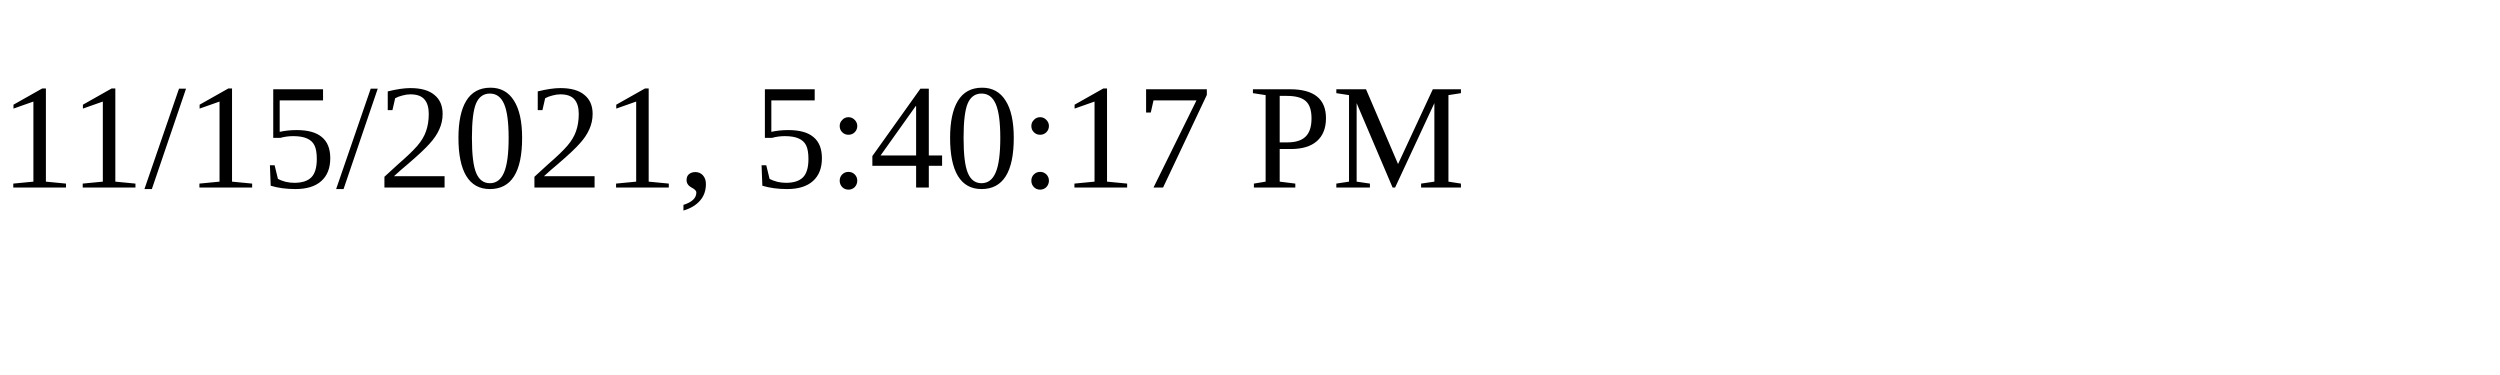
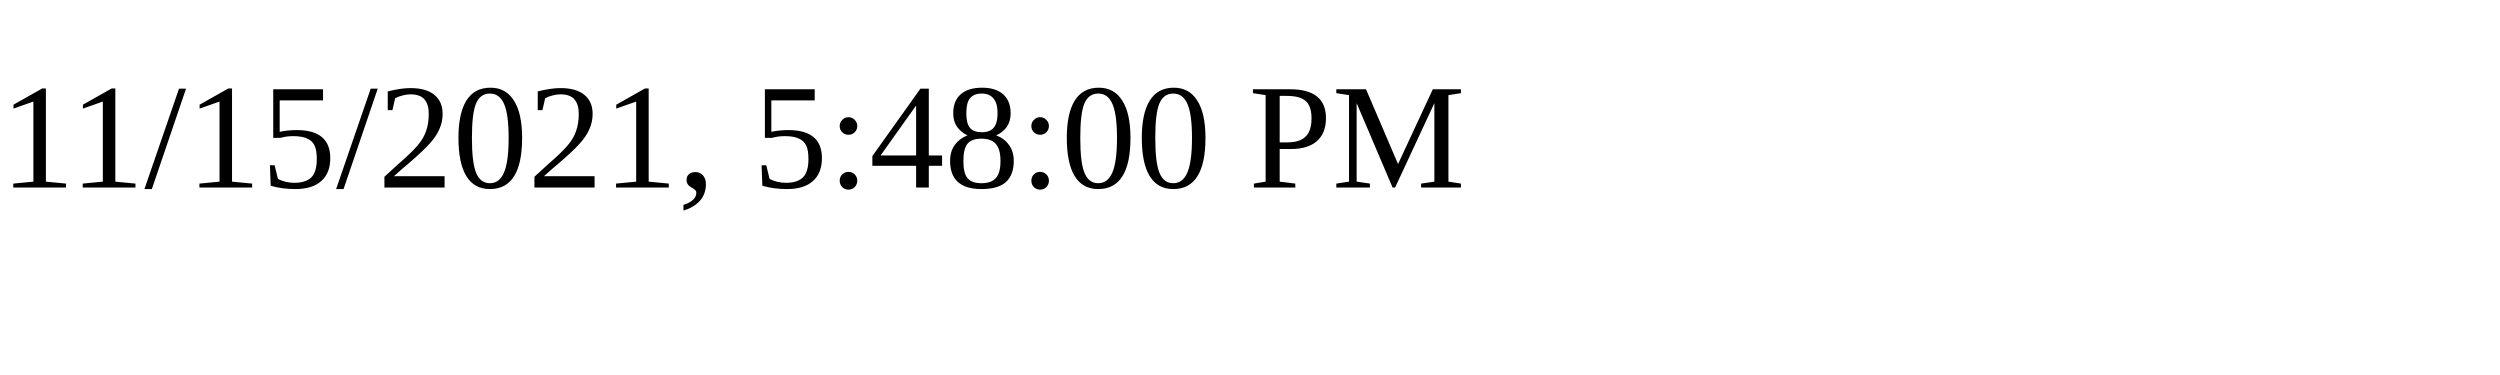
<svg xmlns="http://www.w3.org/2000/svg" height="30" width="200">
-   <text x="0" y="15">11/15/2021, 5:40:17 PM</text>
+   <text x="0" y="15">11/15/2021, 5:48:00 PM</text>
</svg>
